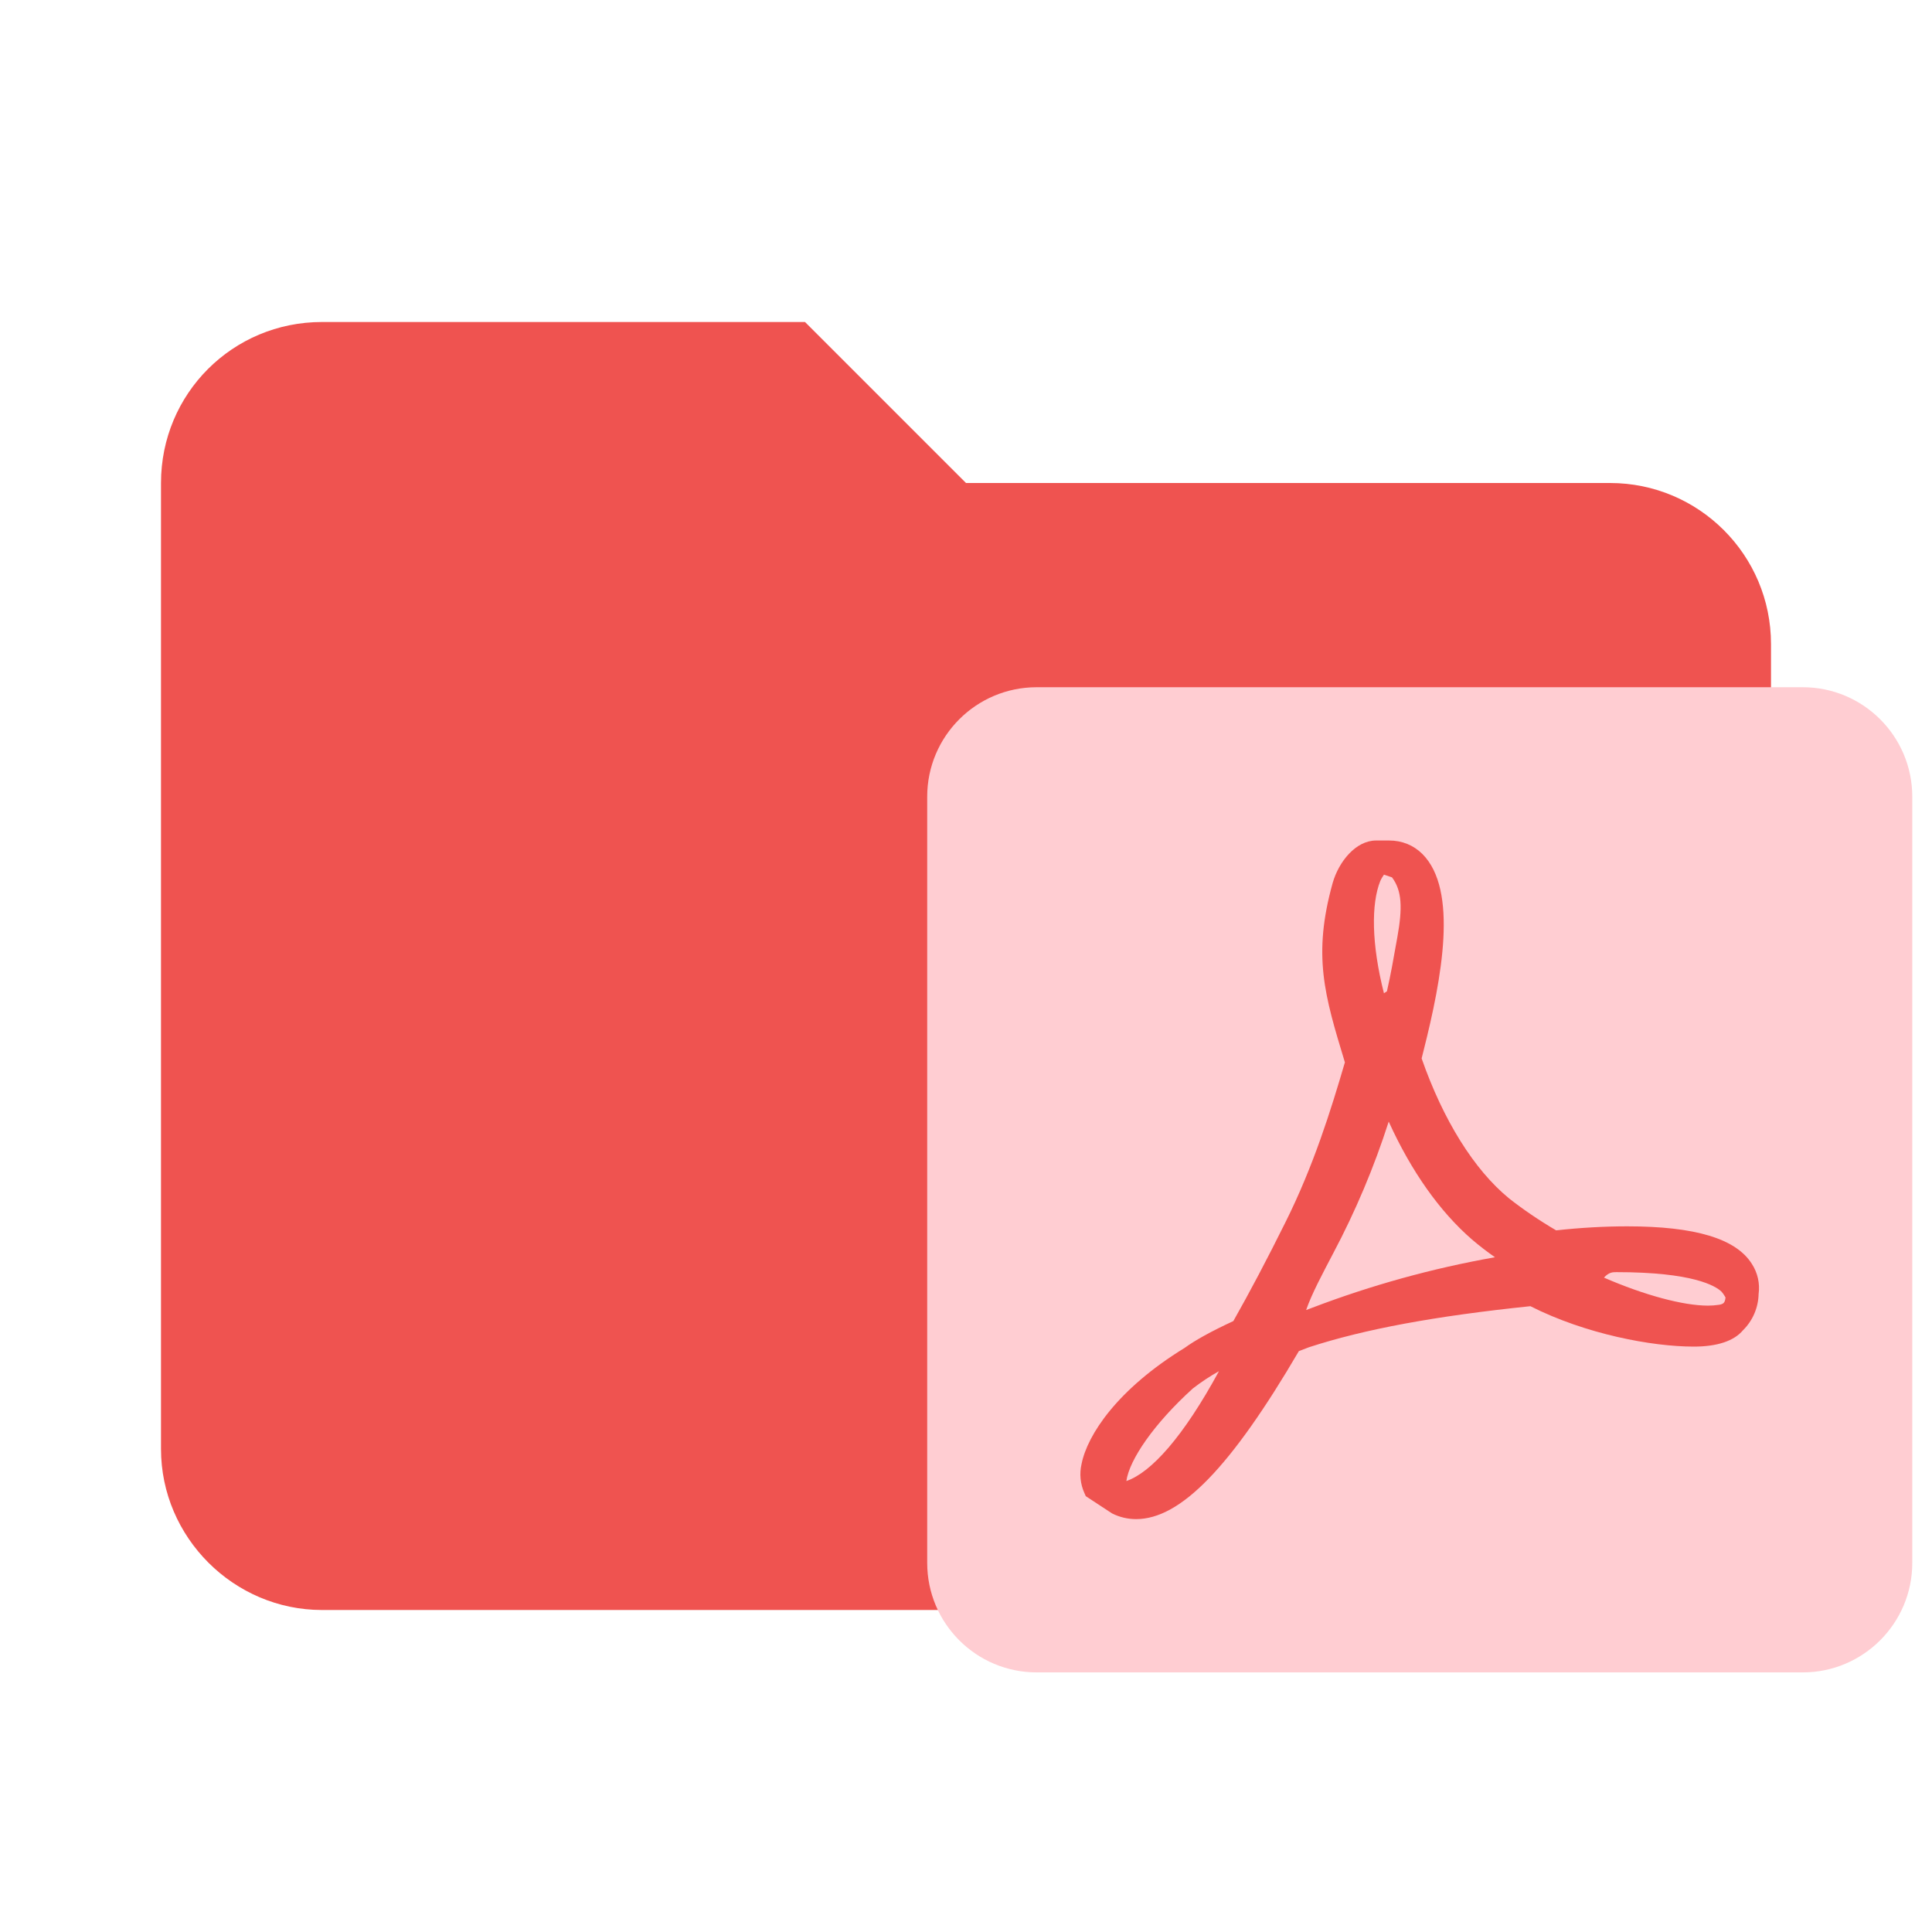
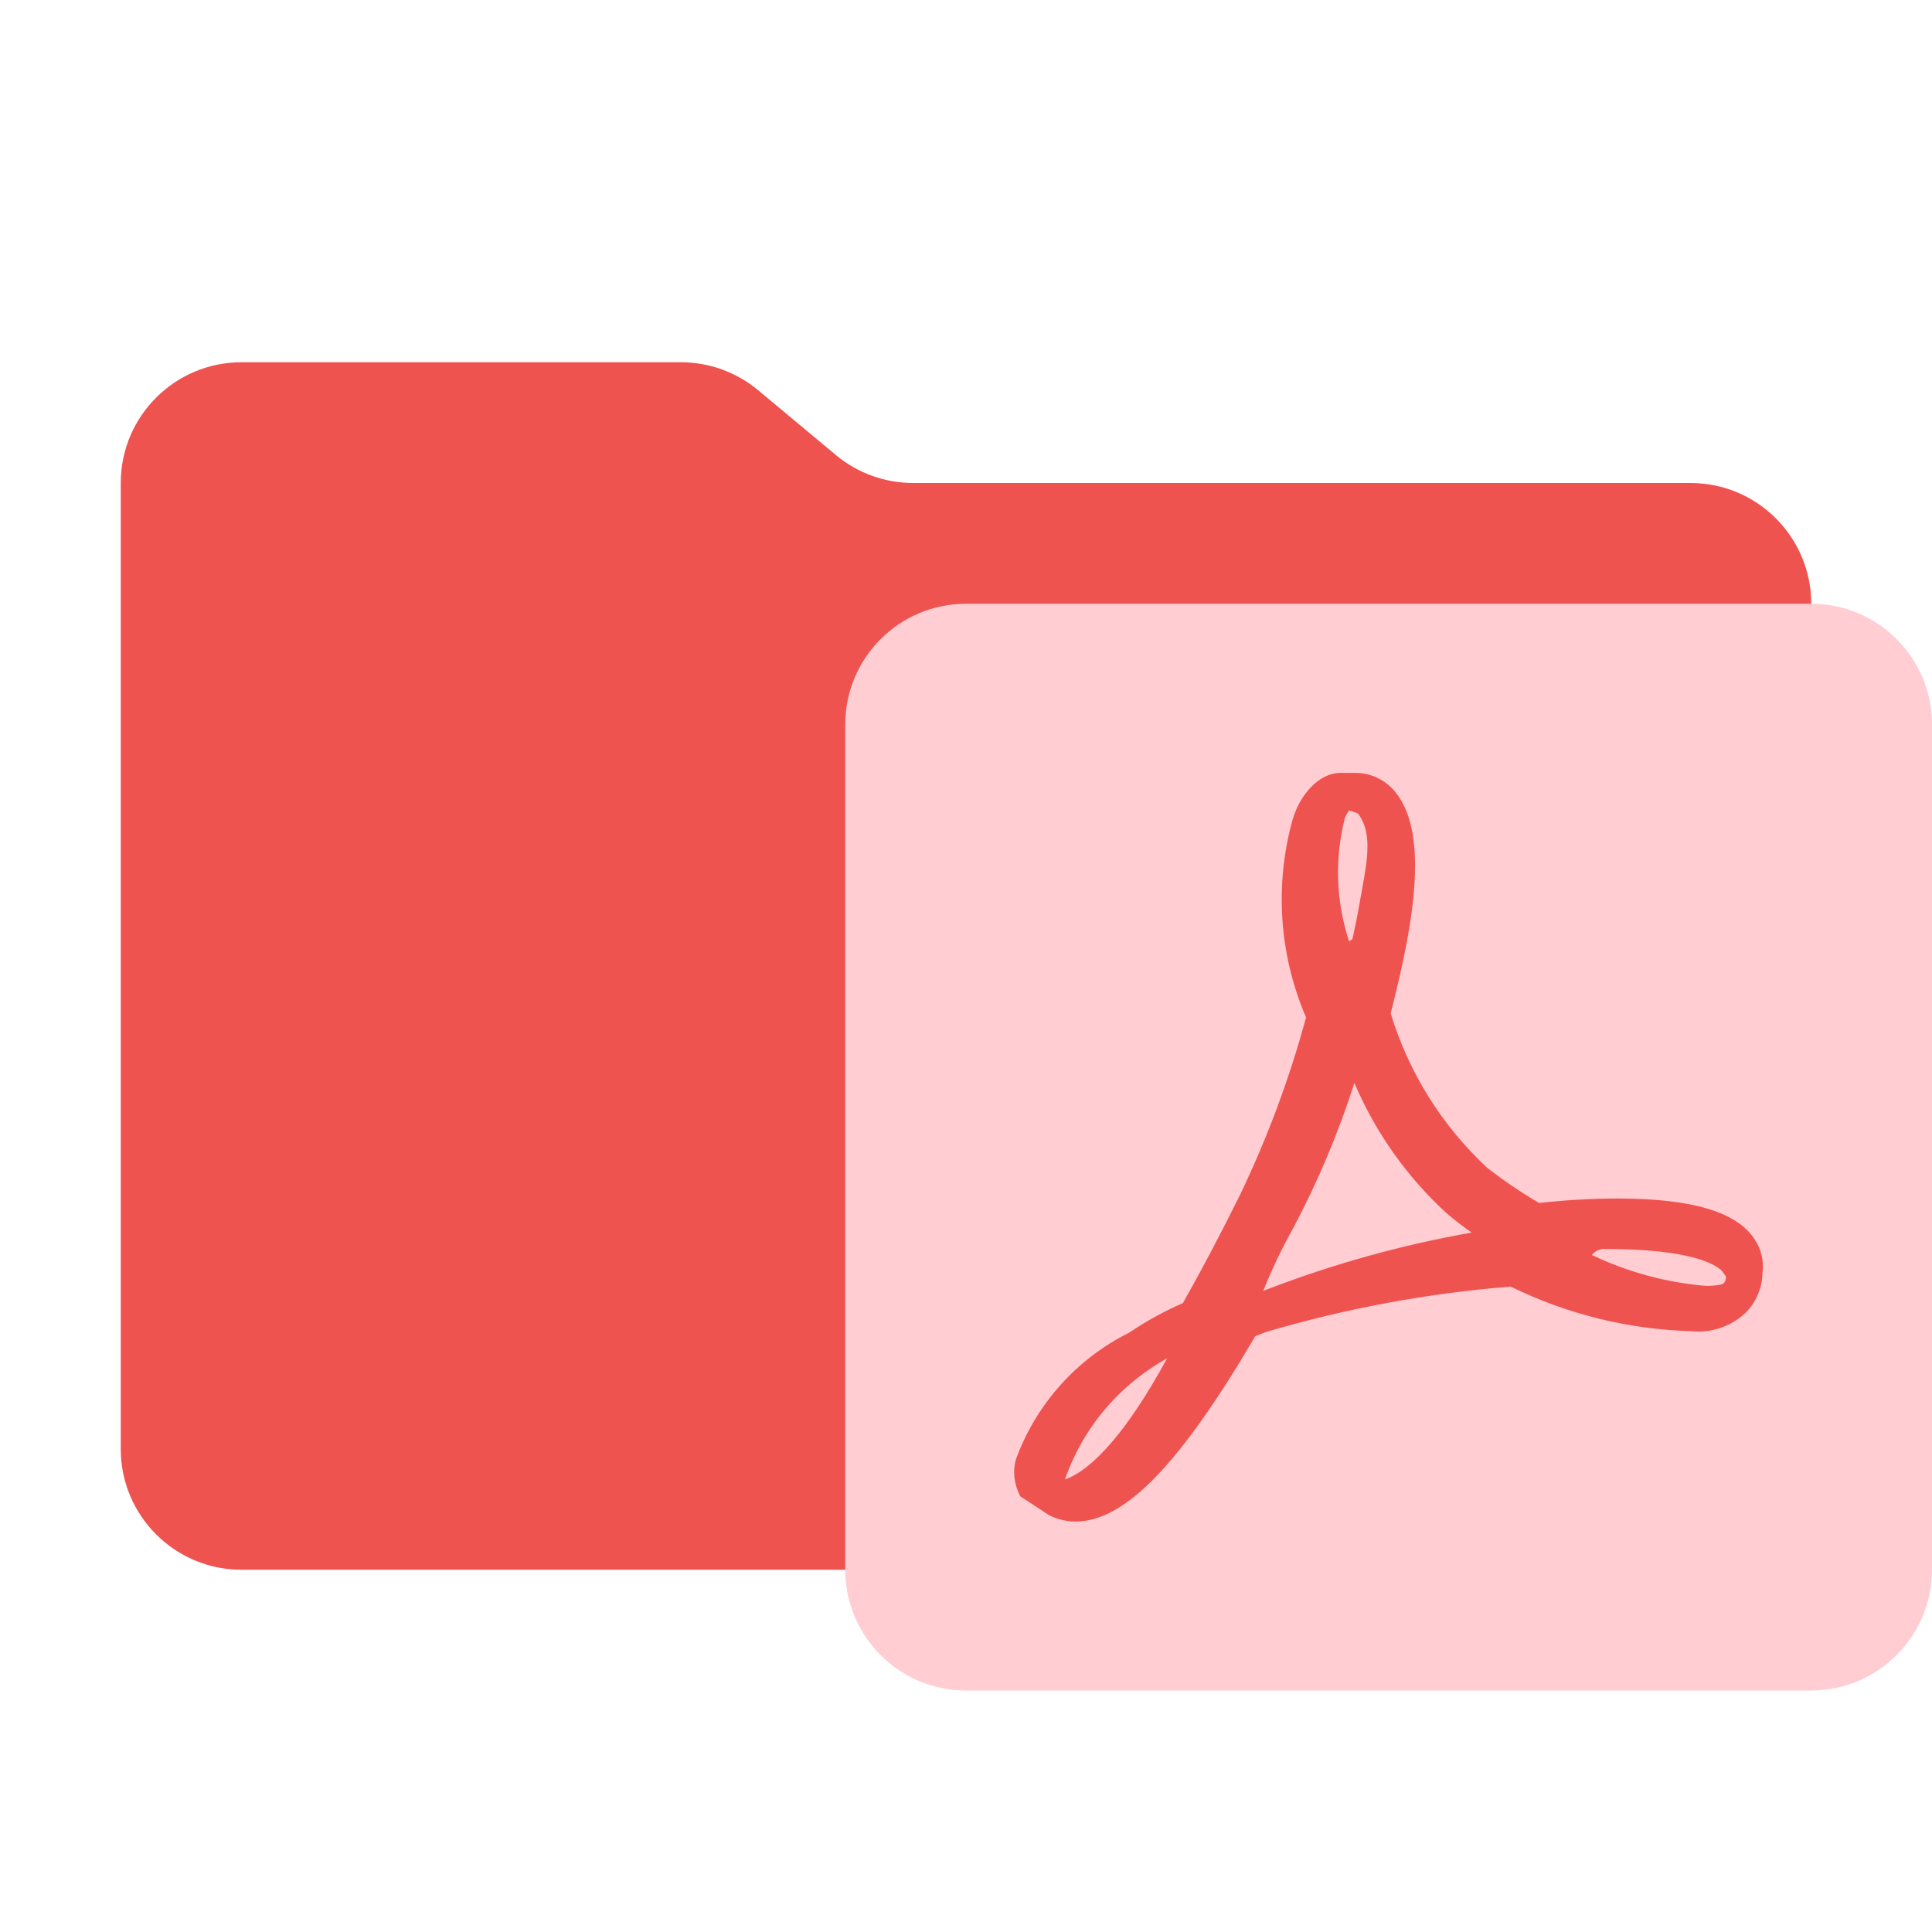
- <svg xmlns="http://www.w3.org/2000/svg" clip-rule="evenodd" fill-rule="evenodd" stroke-linejoin="round" stroke-miterlimit="1.414" viewBox="0 0 24 24" xml:space="preserve">
-   <path d="M10 4H4c-1.11 0-2 .89-2 2v12c0 1.097.903 2 2 2h16c1.097 0 2-.903 2-2V8a2 2 0 0 0-2-2h-8l-2-2z" fill="#ef5350" fill-rule="nonzero" />
-   <path d="M17.251 13.933a10.013 10.013 0 0 1-.69 1.637c-.135.258-.265.5-.336.704l.074-.028a12.451 12.451 0 0 1 2.272-.628 3.655 3.655 0 0 1-.285-.22c-.401-.347-.756-.85-1.035-1.465zm4.401 2.592c-.11.132-.319.203-.611.203-.52 0-1.345-.155-2.03-.502-1.186.123-2.06.285-2.751.51l-.125.048c-.845 1.443-1.47 2.087-2.022 2.087a.662.662 0 0 1-.299-.071l-.326-.214-.016-.036a.567.567 0 0 1-.036-.366c.072-.36.445-.928 1.28-1.44.129-.094.33-.206.605-.333.201-.355.419-.767.647-1.227.348-.697.564-1.39.739-1.988l-.003-.008c-.25-.824-.4-1.318-.149-2.22.075-.262.285-.527.54-.527h.161c.16 0 .303.058.413.167.448.448.243 1.541.015 2.444l-.024.096c.268.767.652 1.383 1.085 1.738.174.137.37.271.586.398.31-.034.607-.05.883-.05.843 0 1.35.152 1.548.466a.55.55 0 0 1 .084.375.652.652 0 0 1-.194.45zm.743-7.988h-9.517a1.36 1.36 0 0 0-1.36 1.36v9.518c0 .75.608 1.36 1.36 1.36h9.517c.75 0 1.36-.61 1.36-1.36V9.897c0-.751-.61-1.36-1.36-1.36zm-1.01 7.508c-.076-.072-.355-.242-1.304-.242-.047 0-.094 0-.156.068.502.218.984.348 1.293.348a.896.896 0 0 0 .133-.01l.023-.004c.033-.01.055-.021.061-.088-.01-.017-.025-.043-.05-.072zm-6.244.989a2.615 2.615 0 0 0-.323.214c-.487.441-.789.887-.826 1.15.309-.106.709-.552 1.15-1.364zm2.05-4.695.038-.025c.05-.22.082-.409.109-.56l.02-.11c.066-.368.058-.58-.066-.745l-.1-.034c-.013.02-.033.049-.046.08-.113.282-.11.781.046 1.394z" fill="#ffcdd2" />
+ <svg xmlns="http://www.w3.org/2000/svg" viewBox="0 0 32 32">
+   <path d="M13.844,7.536l-1.287-1.073A2,2,0,0,0,11.276,6H4A2,2,0,0,0,2,8V24a2,2,0,0,0,2,2H28a2,2,0,0,0,2-2V10a2,2,0,0,0-2-2H15.124A2,2,0,0,1,13.844,7.536Z" style="fill: #ef5350" />
+   <path d="M22.433,17.937a14.726,14.726,0,0,1-1.015,2.408,8.612,8.612,0,0,0-.494,1.035l.109-.041a18.315,18.315,0,0,1,3.342-.924q-.217-.151-.419-.324A6.25,6.25,0,0,1,22.433,17.937ZM28.907,21.749a1.14,1.14,0,0,1-.899.299,7.242,7.242,0,0,1-2.986-.738,19.885,19.885,0,0,0-4.047.75l-.184.071c-1.243,2.122-2.162,3.07-2.974,3.07a.974.974,0,0,1-.44-.104l-.48-.315-.024-.053a.834.834,0,0,1-.053-.538,3.797,3.797,0,0,1,1.883-2.118,5.511,5.511,0,0,1,.89-.49c.296-.522.616-1.128.952-1.805a17.259,17.259,0,0,0,1.087-2.924l-.004-.012a4.943,4.943,0,0,1-.219-3.265c.11-.385.419-.775.794-.775h.237a.845.845,0,0,1,.607.246c.659.659.357,2.267.022,3.595l-.035.141a5.794,5.794,0,0,0,1.596,2.556,7.721,7.721,0,0,0,.862.585,11.975,11.975,0,0,1,1.299-.074c1.24,0,1.986.224,2.277.685a.809.809,0,0,1,.124.552A.959.959,0,0,1,28.907,21.749ZM30,10H16a2,2,0,0,0-2,2V26a2,2,0,0,0,2,2H30A2.002,2.002,0,0,0,32,26V12A2,2,0,0,0,30,10ZM28.514,21.043c-.112-.106-.522-.356-1.918-.356a.26.26,0,0,0-.229.1,5.427,5.427,0,0,0,1.902.512,1.318,1.318,0,0,0,.196-.015l.034-.006c.049-.015.081-.031.09-.129A.673.673,0,0,0,28.514,21.043Zm-9.185,1.455a3.847,3.847,0,0,0-.475.315,3.661,3.661,0,0,0-1.215,1.691c.455-.156,1.043-.812,1.692-2.006Zm3.015-6.906.056-.037c.074-.324.121-.602.16-.824l.029-.162c.097-.541.085-.853-.097-1.096l-.147-.05a.757.757,0,0,0-.068.118,3.65,3.65,0,0,0,.068,2.05Z" style="fill: #ffcdd2;fill-rule: evenodd" />
</svg>
